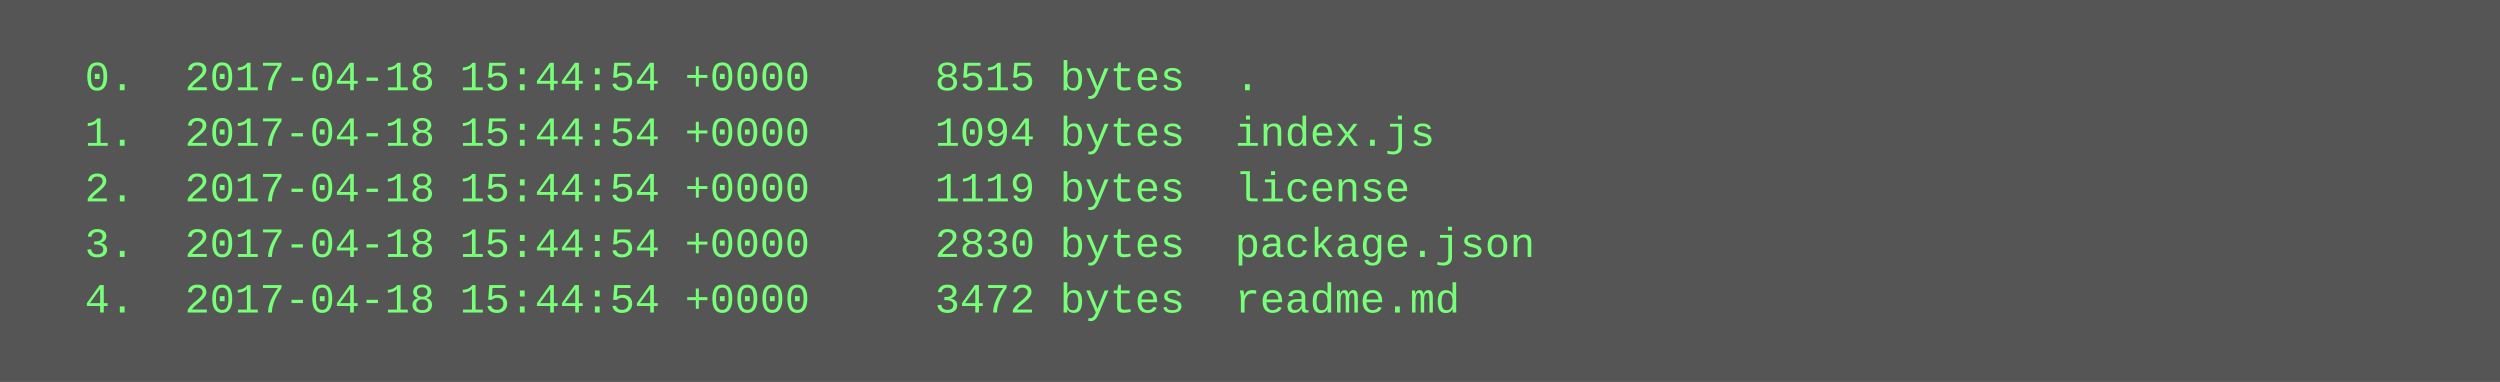
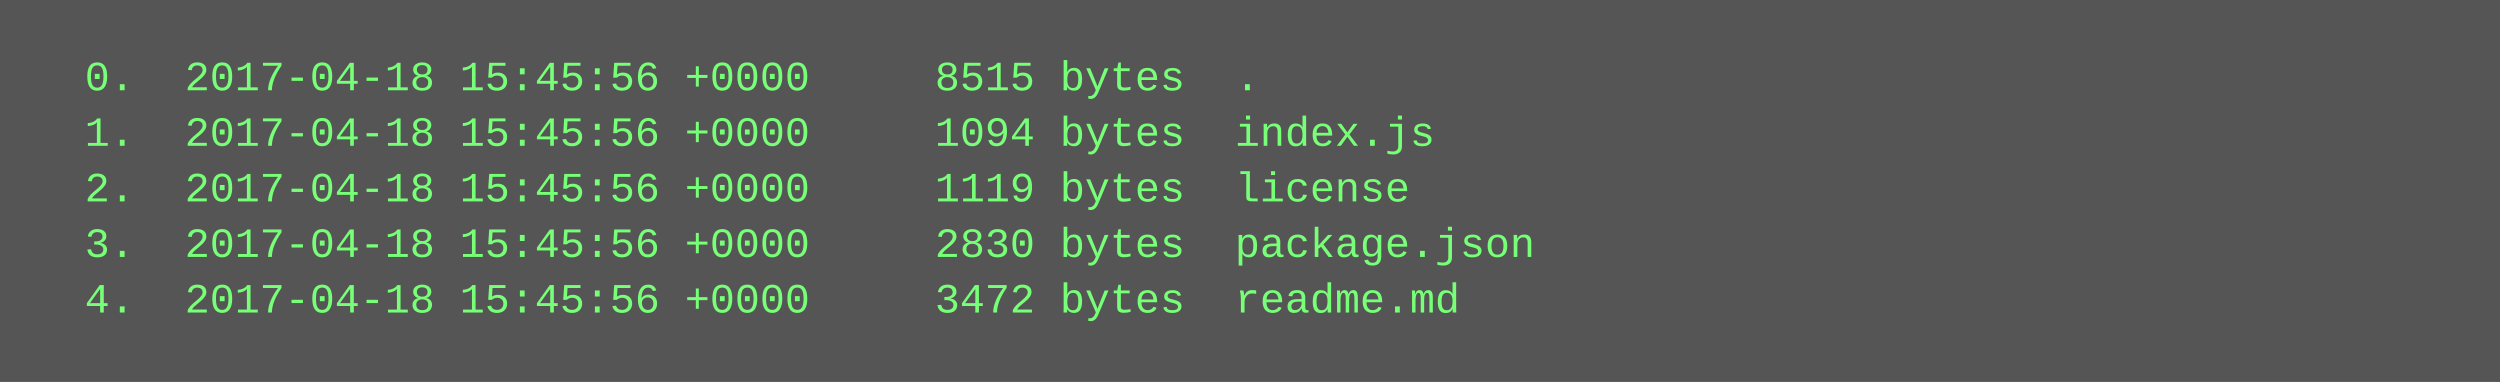
<svg xmlns="http://www.w3.org/2000/svg" height="110" width="720">
  <rect height="110" fill="#555" width="720" />
  <text fill="#7f7" font-family="Courier New" font-size="12" xml:space="preserve">
-     <tspan x="10" y="26">  0.  2017-04-18 15:44:54 +0000     8515 bytes  .</tspan>
-     <tspan x="10" y="42">  1.  2017-04-18 15:44:54 +0000     1094 bytes  index.js</tspan>
-     <tspan x="10" y="58">  2.  2017-04-18 15:44:54 +0000     1119 bytes  license</tspan>
-     <tspan x="10" y="74">  3.  2017-04-18 15:44:54 +0000     2830 bytes  package.json</tspan>
-     <tspan x="10" y="90">  4.  2017-04-18 15:44:54 +0000     3472 bytes  readme.md</tspan>
+     <tspan x="10" y="26">  0.  2017-04-18 15:45:56 +0000     8515 bytes  .</tspan>
+     <tspan x="10" y="42">  1.  2017-04-18 15:45:56 +0000     1094 bytes  index.js</tspan>
+     <tspan x="10" y="58">  2.  2017-04-18 15:45:56 +0000     1119 bytes  license</tspan>
+     <tspan x="10" y="74">  3.  2017-04-18 15:45:56 +0000     2830 bytes  package.json</tspan>
+     <tspan x="10" y="90">  4.  2017-04-18 15:45:56 +0000     3472 bytes  readme.md</tspan>
  </text>
</svg>
